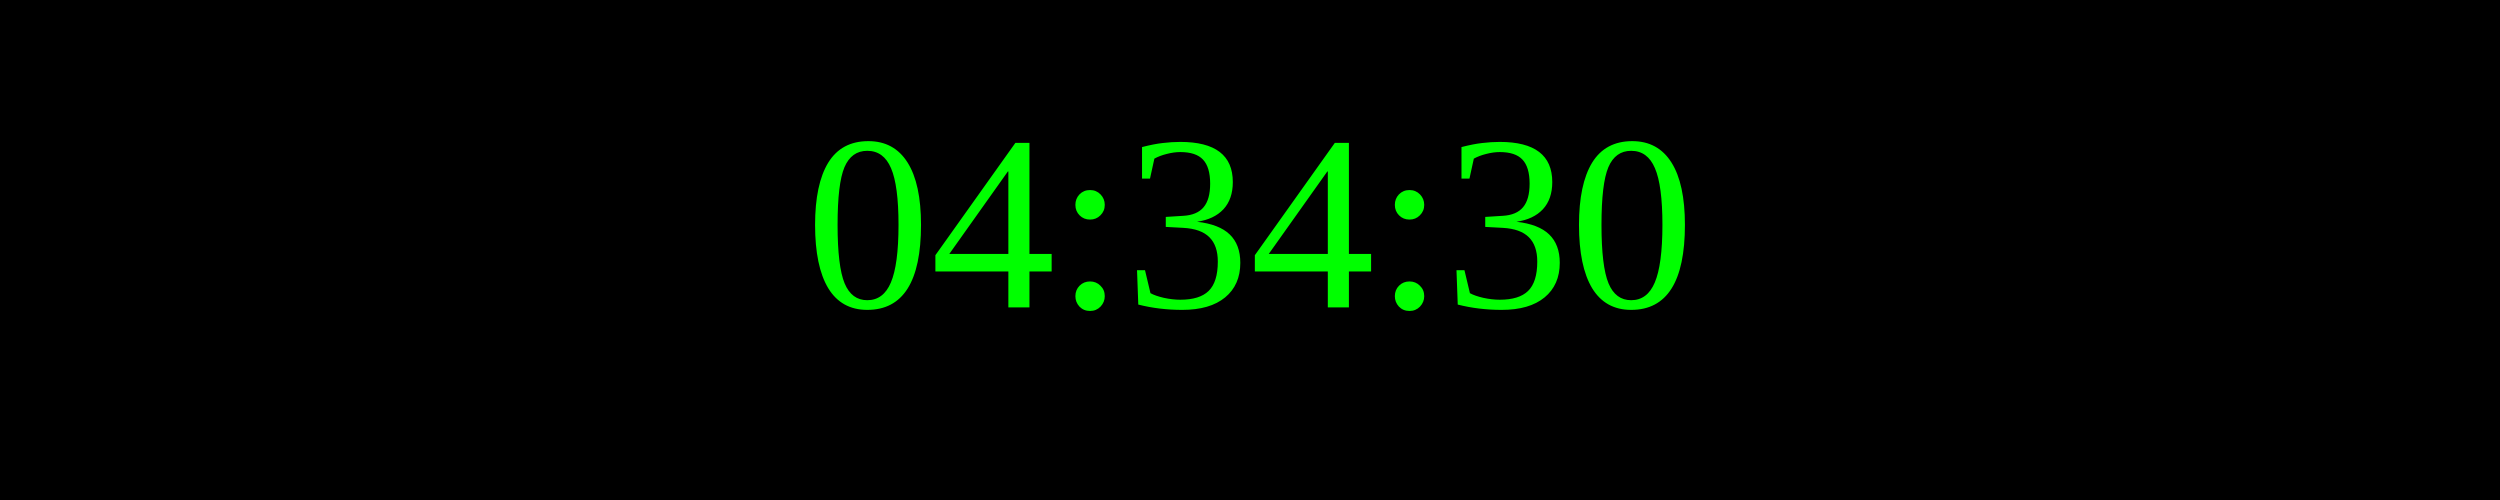
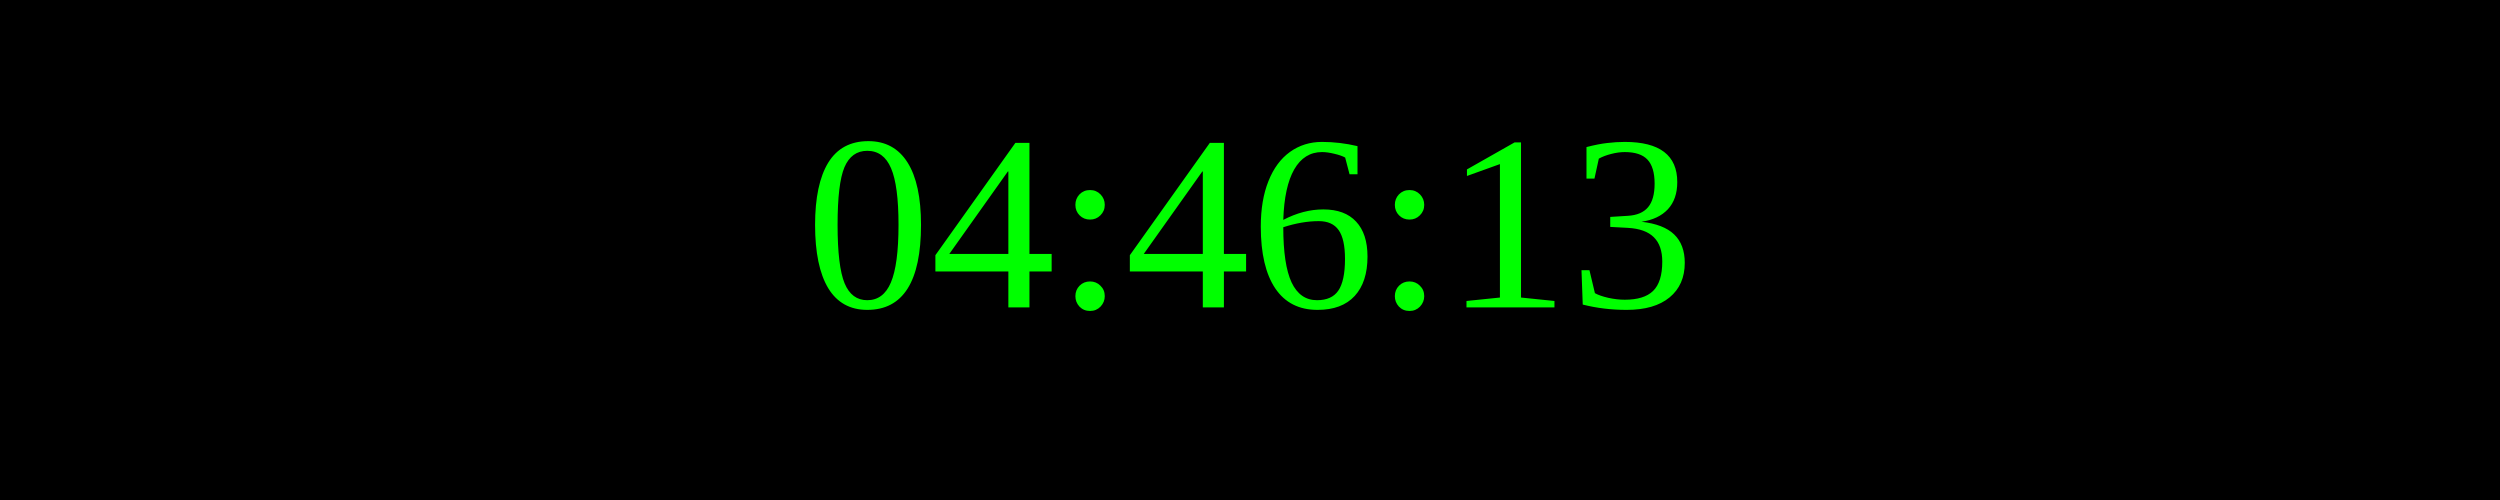
<svg xmlns="http://www.w3.org/2000/svg" width="250" height="50">
  <rect width="100%" height="100%" fill="black" />
  <text x="50%" y="50%" font-size="25" fill="lime" text-anchor="middle" dominant-baseline="middle">
- 04:34:30
+ 04:46:13
</text>
</svg>
